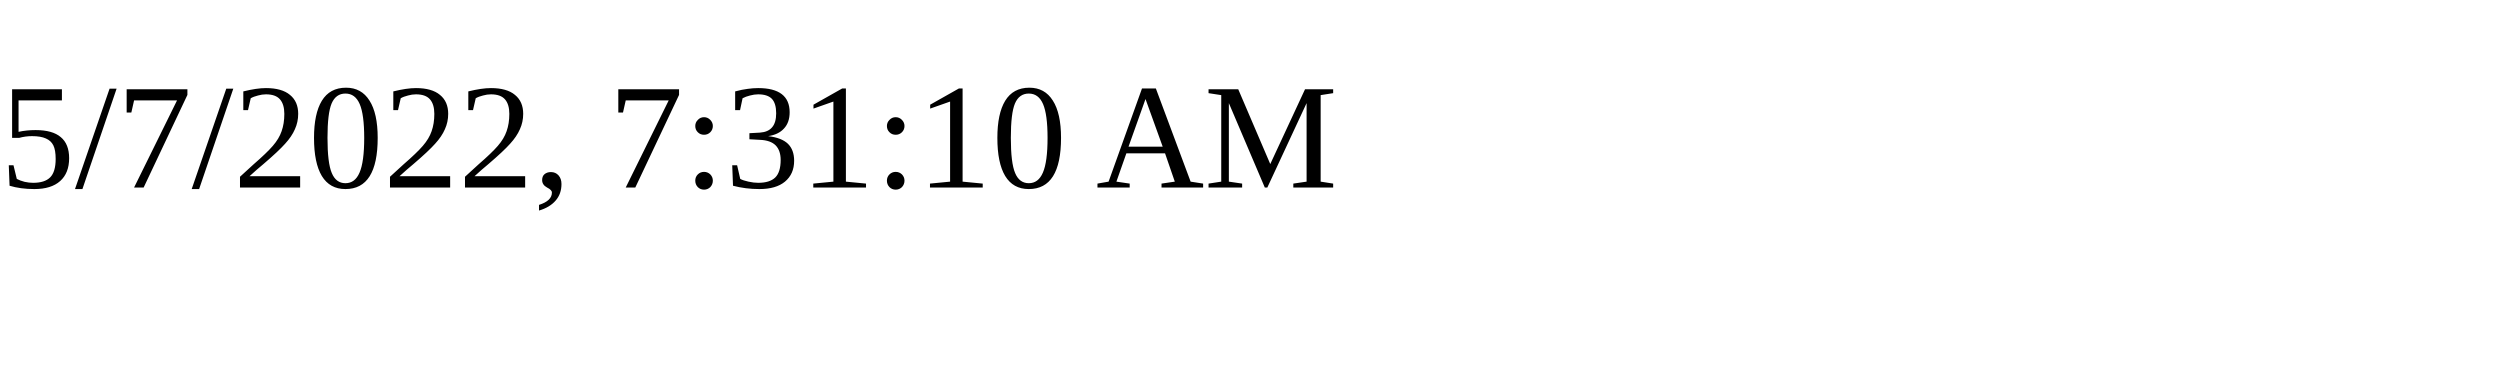
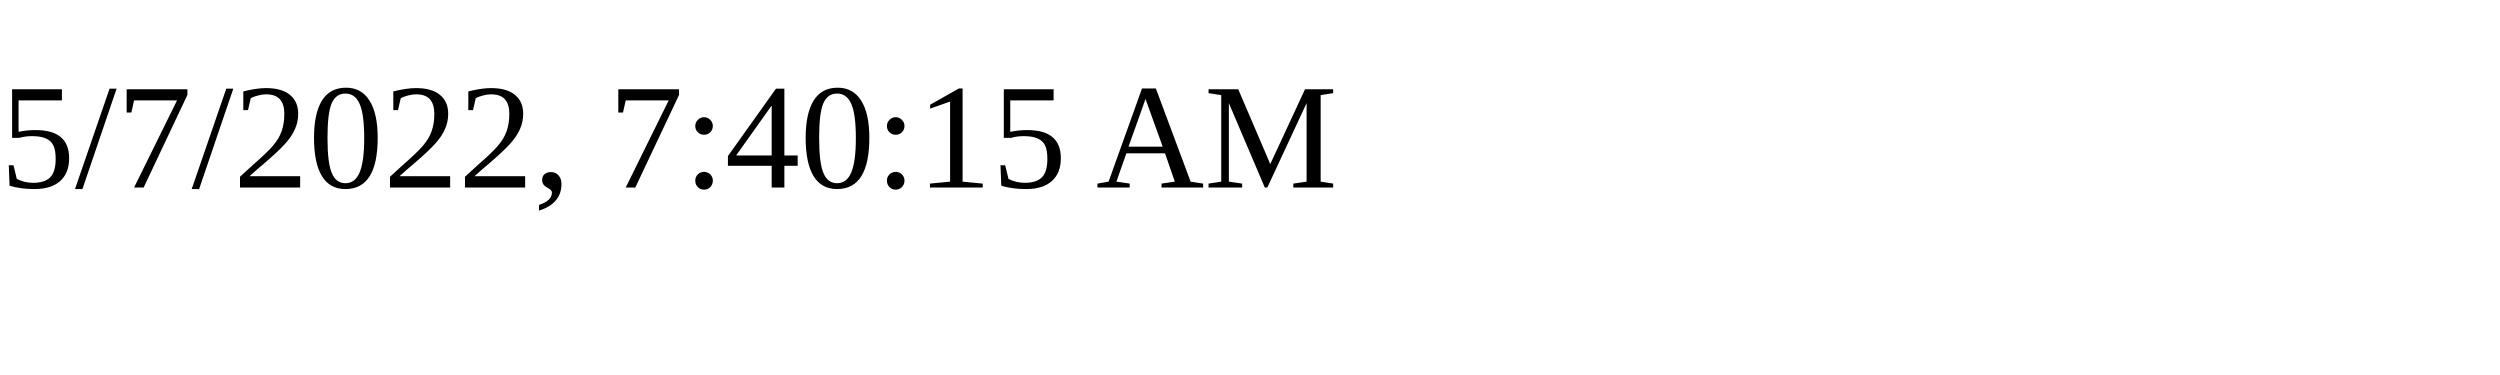
<svg xmlns="http://www.w3.org/2000/svg" height="30" width="200">
-   <text x="0" y="15">5/7/2022, 7:31:10 AM</text>
+   <text x="0" y="15">5/7/2022, 7:40:15 AM</text>
</svg>
